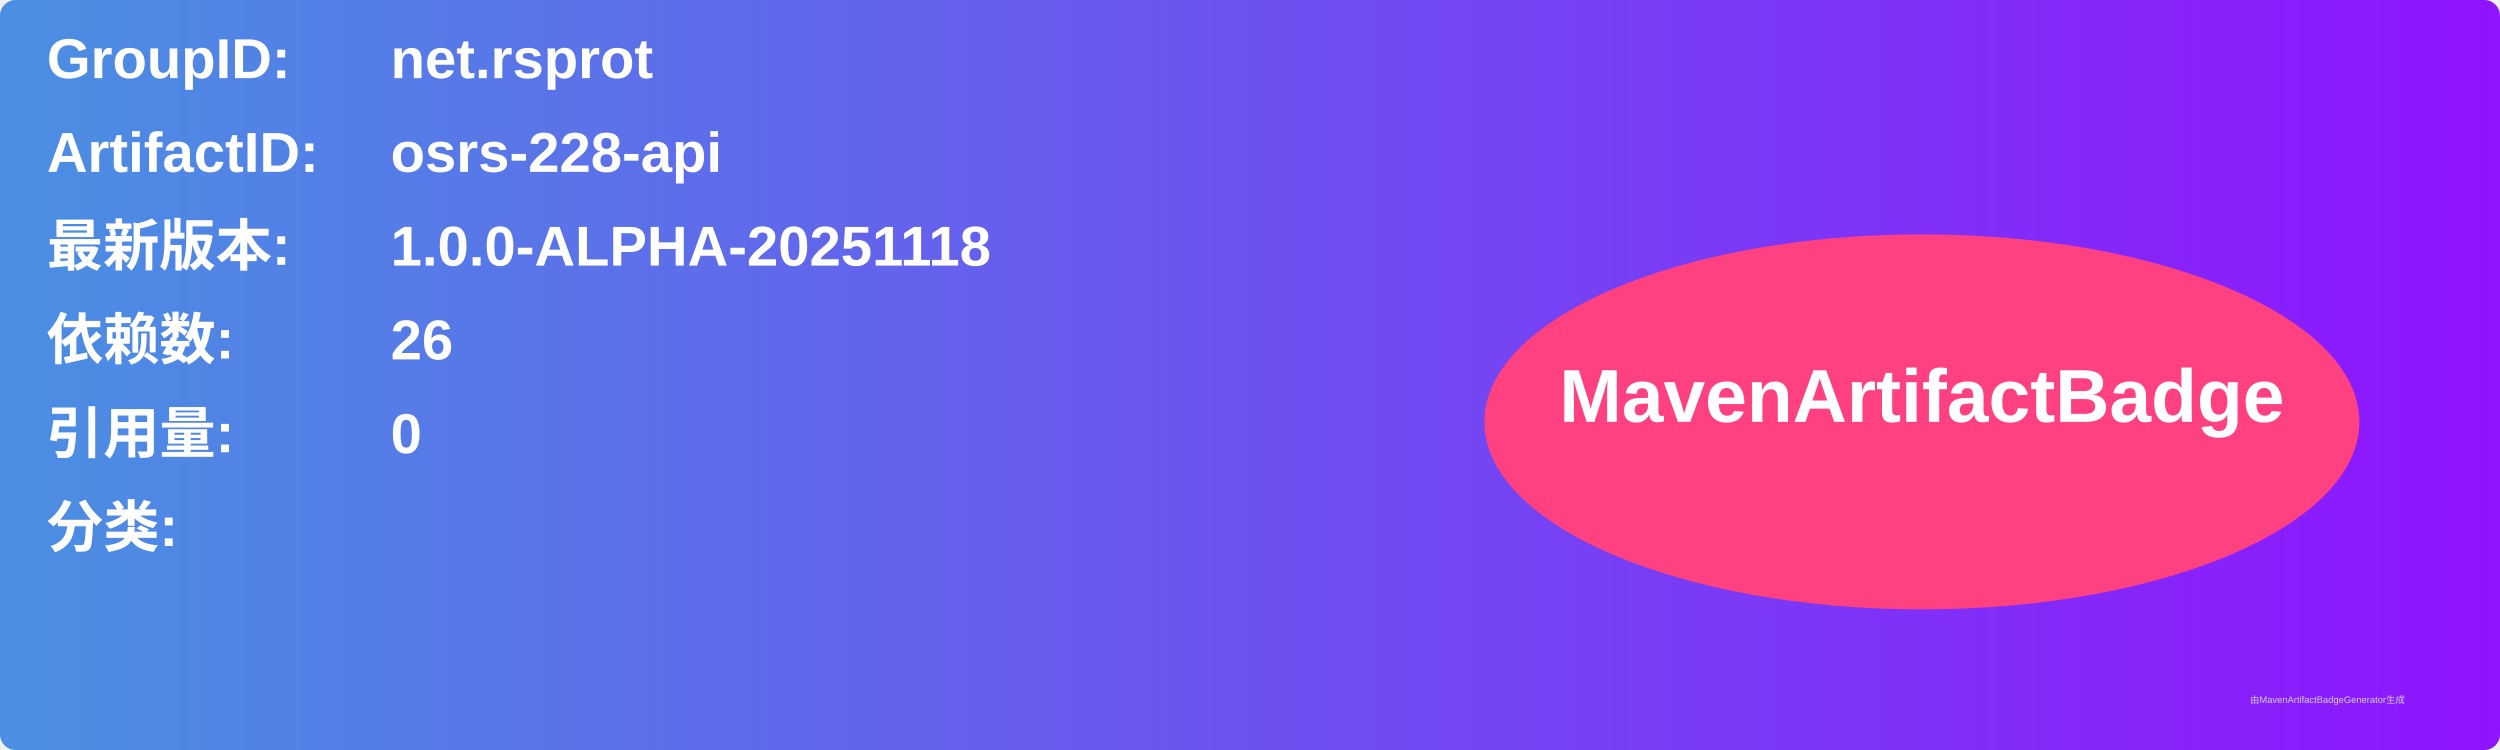
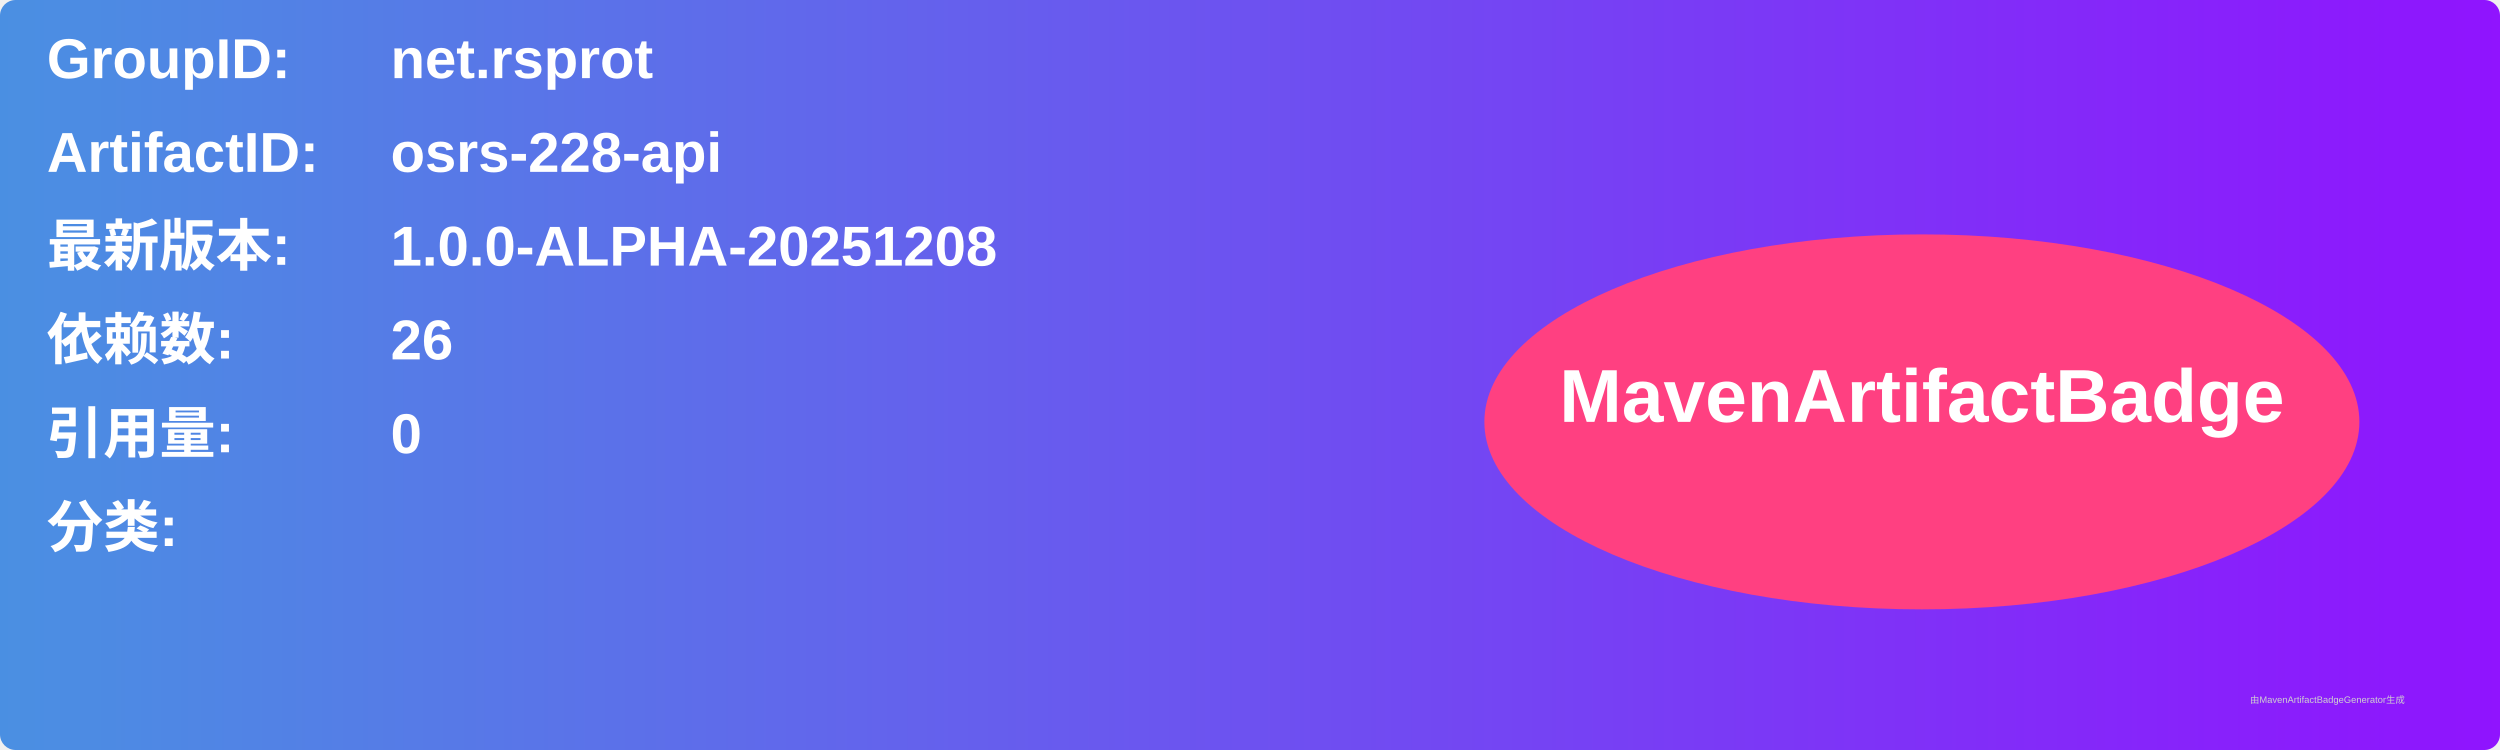
<svg xmlns="http://www.w3.org/2000/svg" width="800" height="240" viewBox="0 0 800 240">
  <linearGradient id="grad" x1="0%" y1="0%" x2="100%" y2="0%">
    <stop offset="0%" stop-color="#4a90e2" />
    <stop offset="100%" stop-color="#9013fe" />
  </linearGradient>
  <rect width="100%" height="100%" rx="5" ry="5" fill="url(#grad)" />
  <g transform="translate(15, 15)">
    <text x="0" y="10" font-family="Arial" font-size="18" fill="white" font-weight="bold" width="260">GroupID:</text>
    <text x="110" y="10" font-family="Arial" font-size="18" fill="white" font-weight="bold" width="460">net.rsprot</text>
    <text x="0" y="40" font-family="Arial" font-size="18" fill="white" font-weight="bold" width="260">ArtifactID:</text>
    <text x="110" y="40" font-family="Arial" font-size="18" fill="white" font-weight="bold" width="460">osrs-228-api</text>
    <text x="0" y="70" font-family="Arial" font-size="18" fill="white" font-weight="bold">最新版本:</text>
    <text x="110" y="70" font-family="Arial" font-size="18" fill="white" font-weight="bold">
-       <tspan font-weight="bold">1.0.0-ALPHA-20251118</tspan>
+       <tspan font-weight="bold">1.0.0-ALPHA-20251208</tspan>
    </text>
    <text x="0" y="100" font-family="Arial" font-size="18" fill="white" font-weight="bold">依赖数: </text>
    <text x="110" y="100" font-family="Arial" font-size="18" fill="white">
      <tspan font-weight="bold">26</tspan>
    </text>
    <text x="0" y="130" font-family="Arial" font-size="18" fill="white" font-weight="bold">引用量: </text>
    <text x="110" y="130" font-family="Arial" font-size="18" fill="white">
      <tspan font-weight="bold">0</tspan>
    </text>
    <text x="0" y="160" font-family="Arial" font-size="18" fill="white" font-weight="bold">分类:</text>
    <text x="10" y="190" font-family="Arial" font-size="10" fill="white">
      <tspan font-weight="bold" />
    </text>
    <ellipse cx="600" cy="120" rx="140" ry="60" fill="#ff4081" />
    <text x="600" y="120" text-anchor="middle" font-family="Arial" font-size="24" fill="white" font-weight="bold">MavenArtifactBadge</text>
  </g>
  <text x="720" y="225" font-family="Arial" font-size="3" fill="#d0d0d0">由MavenArtifactBadgeGenerator生成</text>
</svg>
